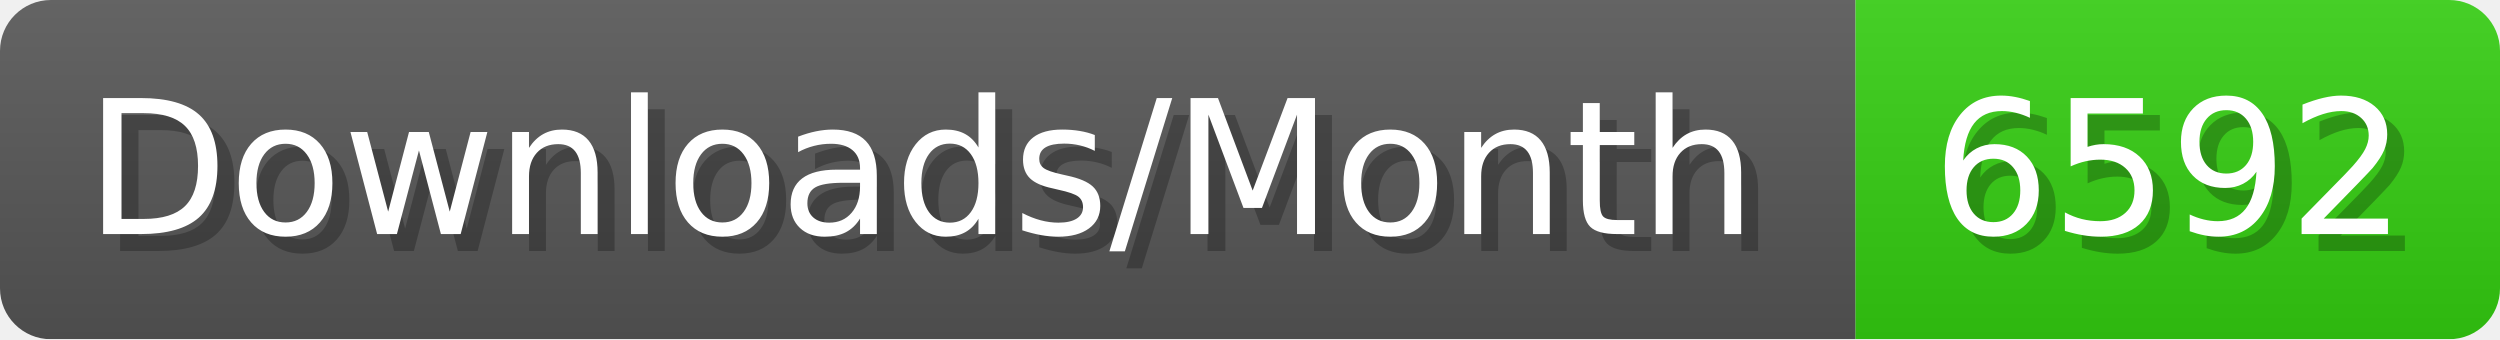
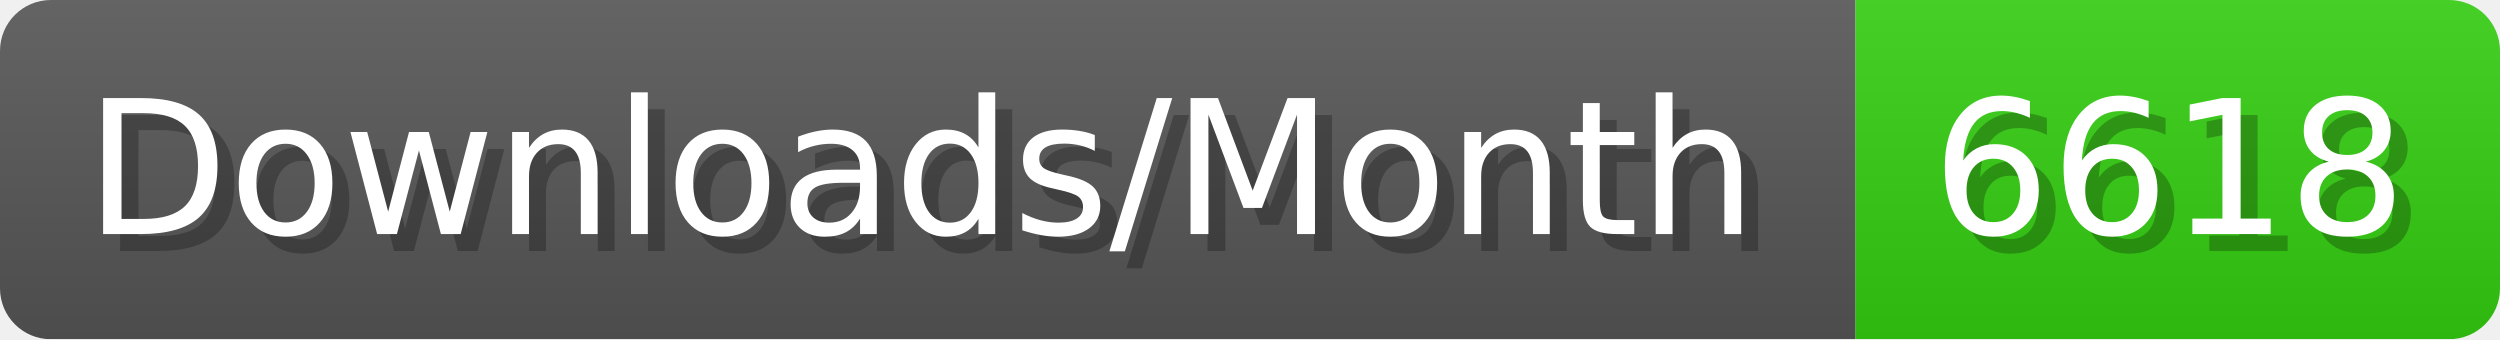
- <svg xmlns="http://www.w3.org/2000/svg" width="147.4" height="20" viewBox="0 0 1474 200" role="img" aria-label="Downloads/Month: 6592">
+ <svg xmlns="http://www.w3.org/2000/svg" width="147.4" height="20" viewBox="0 0 1474 200" role="img" aria-label="Downloads/Month: 6618">
  <linearGradient id="YlXUI" x2="0" y2="100%">
    <stop offset="0" stop-opacity=".1" stop-color="#EEE" />
    <stop offset="1" stop-opacity=".1" />
  </linearGradient>
  <mask id="JHhop">
    <rect width="1474" height="200" rx="30" fill="#FFF" />
  </mask>
  <g mask="url(#JHhop)">
    <rect width="1094" height="200" fill="#555" />
    <rect width="380" height="200" fill="#3C1" x="1094" />
    <rect width="1474" height="200" fill="url(#YlXUI)" />
  </g>
  <g aria-hidden="true" fill="#fff" text-anchor="start" font-family="Verdana,DejaVu Sans,sans-serif" font-size="110">
    <text x="60" y="148" textLength="994" fill="#000" opacity="0.25">Downloads/Month</text>
    <text x="50" y="138" textLength="994">Downloads/Month</text>
-     <text x="1149" y="148" textLength="280" fill="#000" opacity="0.25">6592</text>
-     <text x="1139" y="138" textLength="280">6592</text>
+     <text x="1149" y="148" textLength="280" fill="#000" opacity="0.25">6618</text>
+     <text x="1139" y="138" textLength="280">6618</text>
  </g>
</svg>
